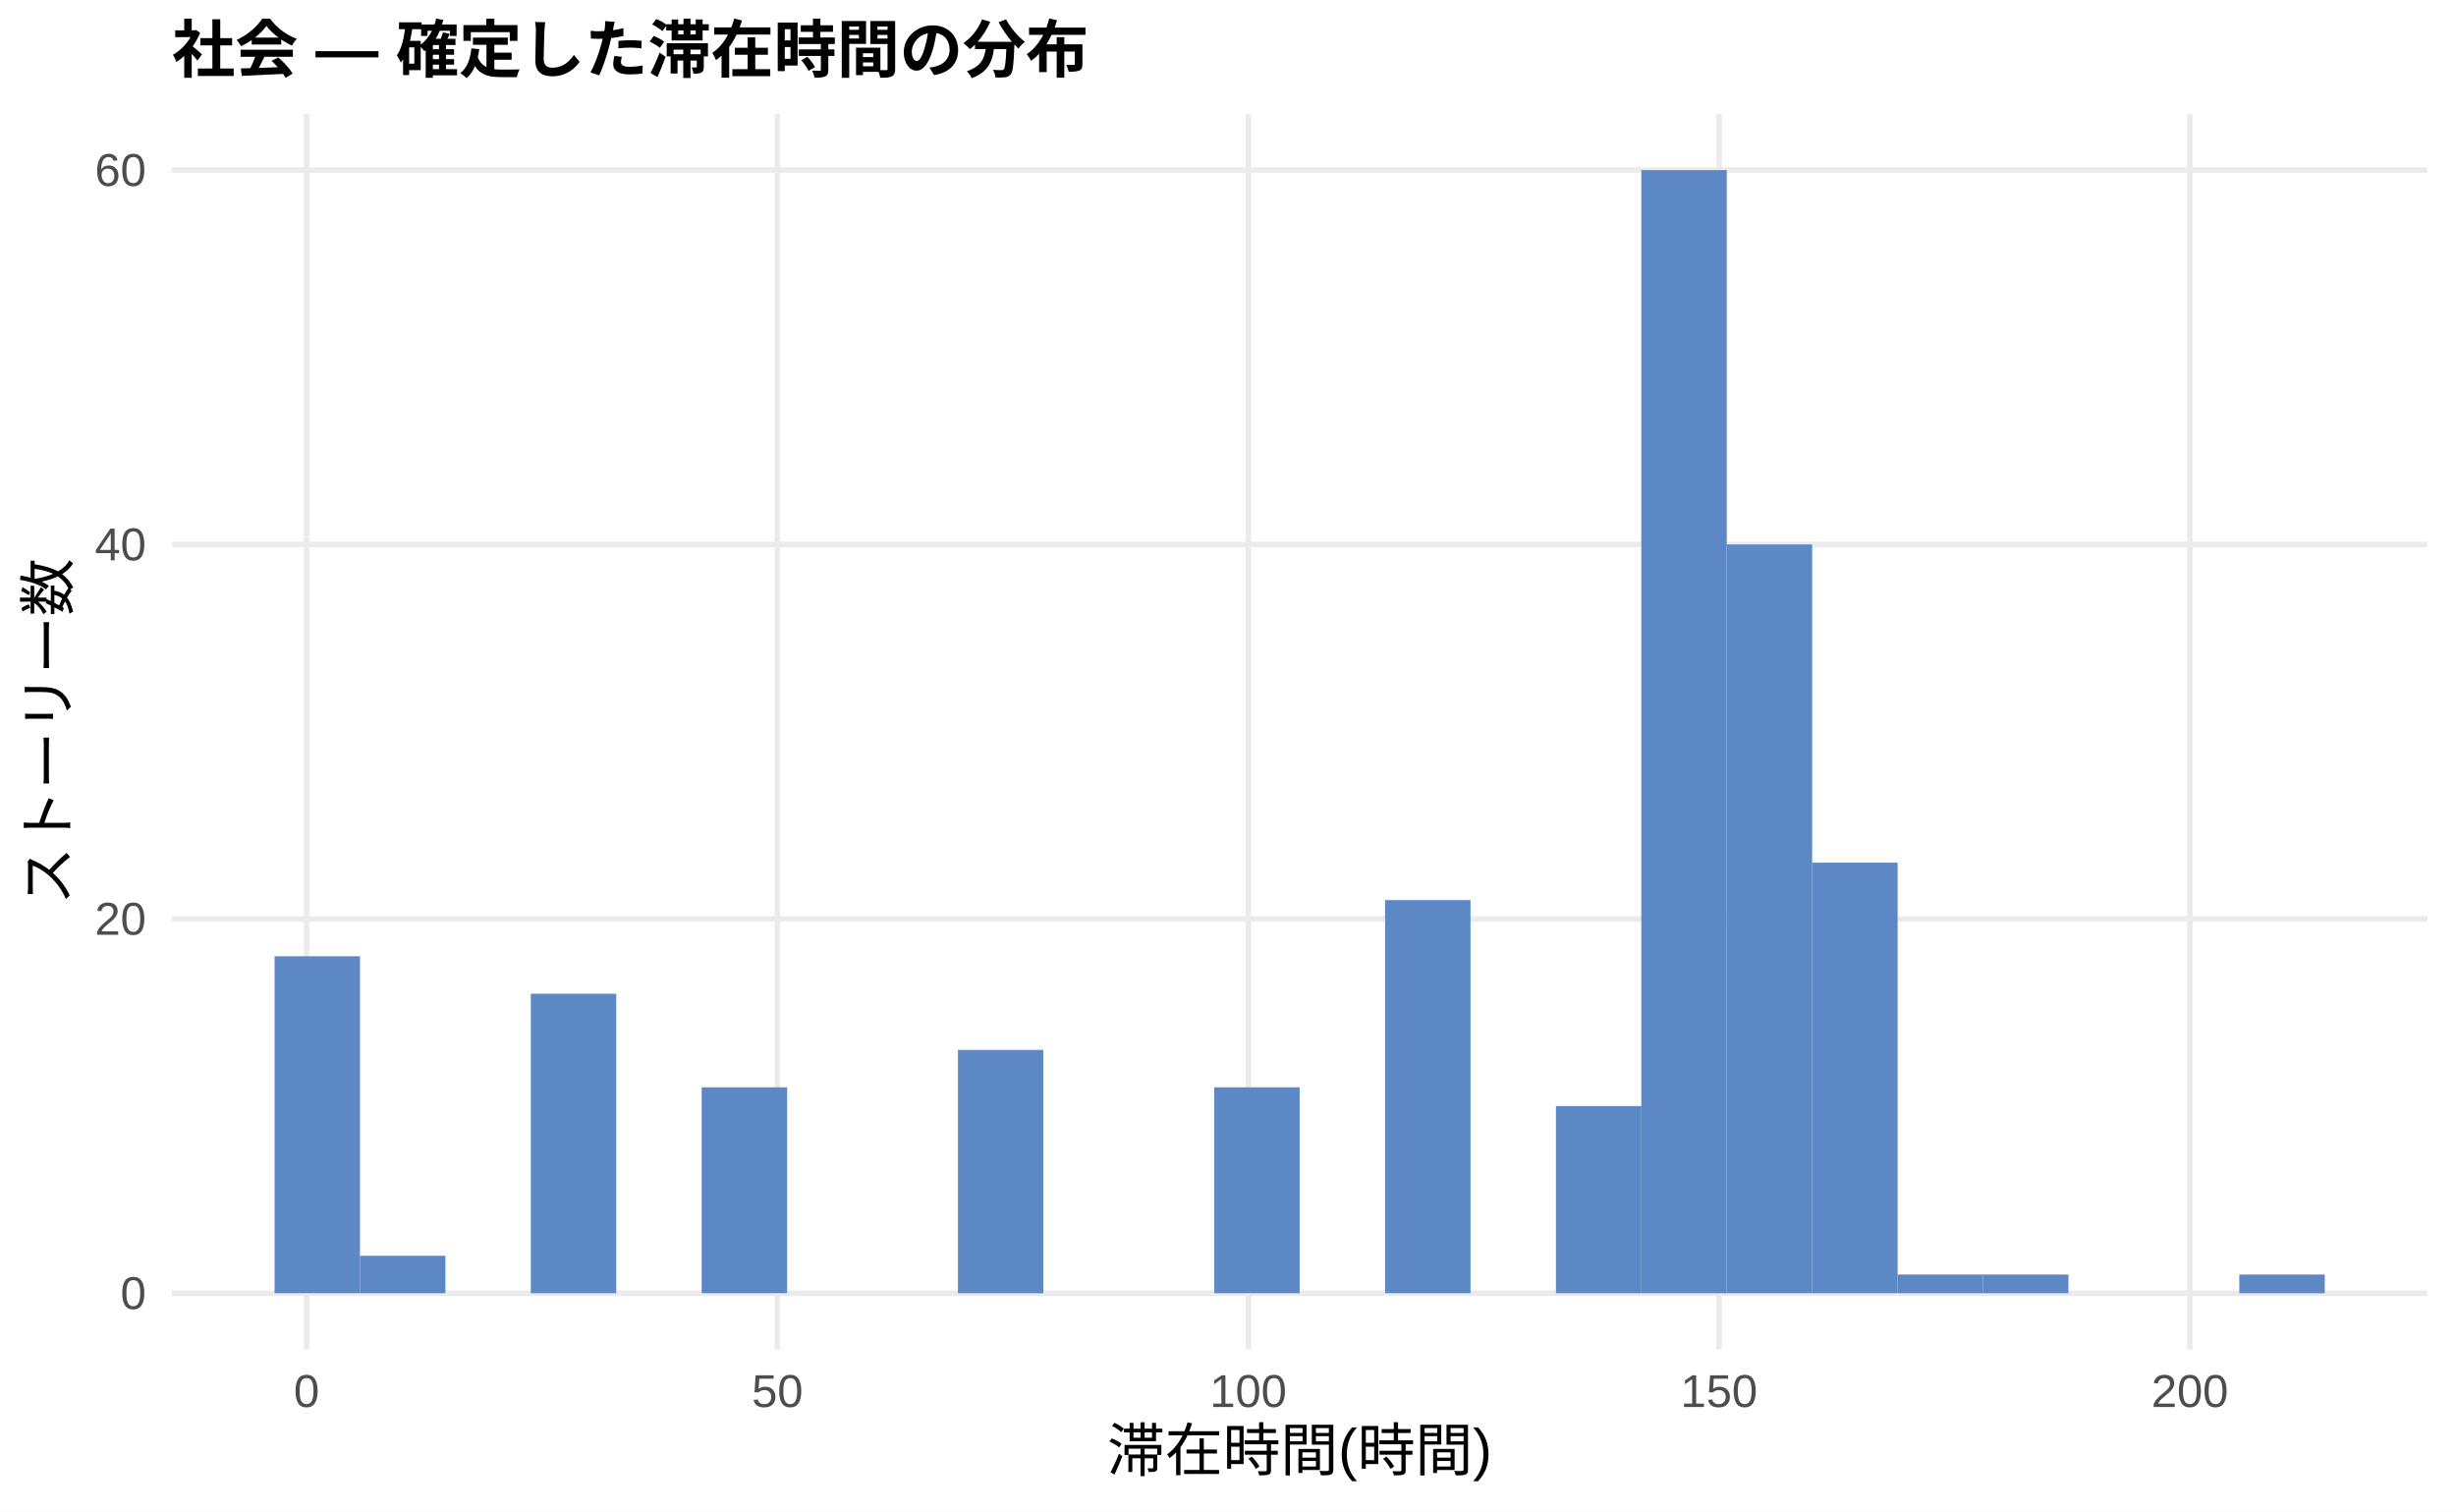
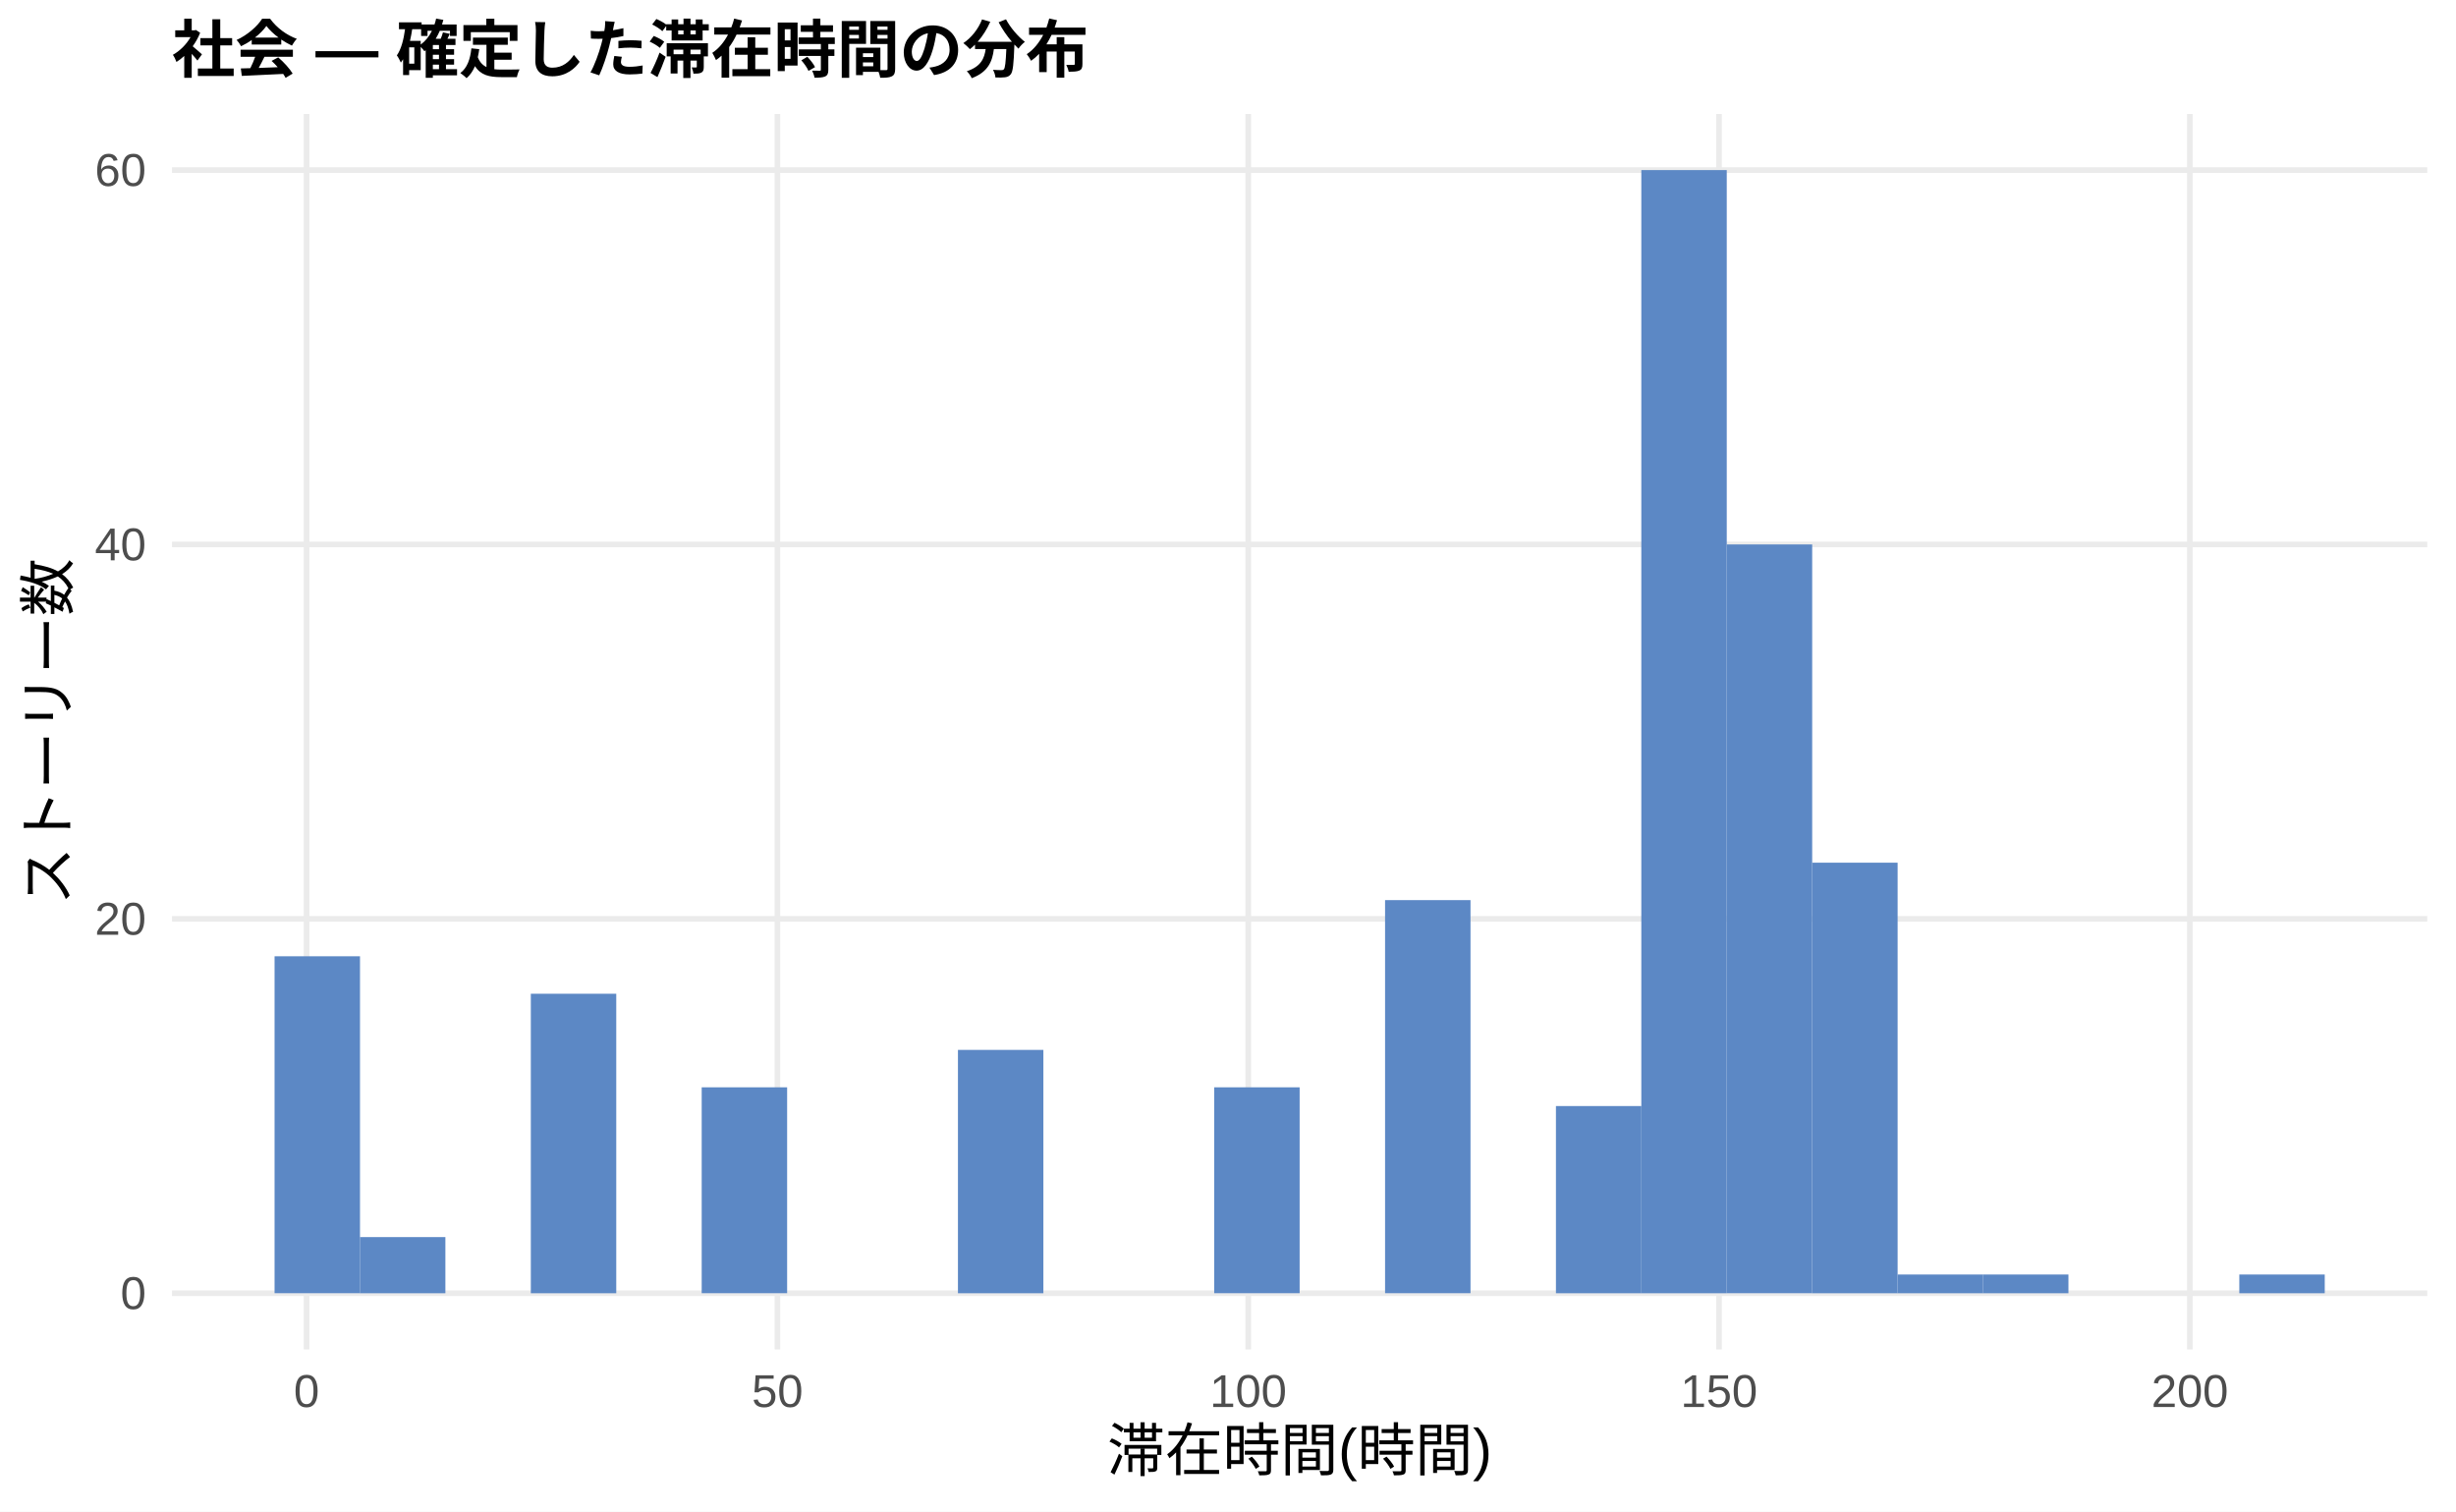
<svg xmlns="http://www.w3.org/2000/svg" width="468.00pt" height="288.00pt" viewBox="0 0 468.00 288.00">
  <g class="svglite">
    <defs>
      <style type="text/css">
    .svglite line, .svglite polyline, .svglite polygon, .svglite path, .svglite rect, .svglite circle {
      fill: none;
      stroke: #000000;
      stroke-linecap: round;
      stroke-linejoin: round;
      stroke-miterlimit: 10.00;
    }
    .svglite text {
      white-space: pre;
    }
    .svglite g.glyphgroup path {
      fill: inherit;
      stroke: none;
    }
  </style>
    </defs>
    <rect width="100%" height="100%" style="stroke: none; fill: #FFFFFF;" />
    <defs>
      <clipPath id="cpMC4wMHw0NjguMDB8MC4wMHwyODguMDA=">
        <rect x="0.00" y="0.00" width="468.00" height="288.00" />
      </clipPath>
    </defs>
    <g clip-path="url(#cpMC4wMHw0NjguMDB8MC4wMHwyODguMDA=)">
      <rect x="0.00" y="0.00" width="468.00" height="288.00" style="stroke-width: 1.07; stroke: none; fill: #FFFFFF;" />
    </g>
    <defs>
      <clipPath id="cpMzIuNzh8NDYyLjUyfDIxLjcxfDI1Ny4xMg==">
        <rect x="32.78" y="21.71" width="429.74" height="235.41" />
      </clipPath>
    </defs>
    <g clip-path="url(#cpMzIuNzh8NDYyLjUyfDIxLjcxfDI1Ny4xMg==)">
      <polyline points="32.78,246.42 462.52,246.42 " style="stroke-width: 1.07; stroke: #EBEBEB; stroke-linecap: butt;" />
      <polyline points="32.78,175.08 462.52,175.08 " style="stroke-width: 1.07; stroke: #EBEBEB; stroke-linecap: butt;" />
      <polyline points="32.78,103.74 462.52,103.74 " style="stroke-width: 1.07; stroke: #EBEBEB; stroke-linecap: butt;" />
      <polyline points="32.78,32.41 462.52,32.41 " style="stroke-width: 1.07; stroke: #EBEBEB; stroke-linecap: butt;" />
      <polyline points="58.42,257.12 58.42,21.71 " style="stroke-width: 1.07; stroke: #EBEBEB; stroke-linecap: butt;" />
      <polyline points="148.14,257.12 148.14,21.71 " style="stroke-width: 1.07; stroke: #EBEBEB; stroke-linecap: butt;" />
      <polyline points="237.86,257.12 237.86,21.71 " style="stroke-width: 1.07; stroke: #EBEBEB; stroke-linecap: butt;" />
      <polyline points="327.57,257.12 327.57,21.71 " style="stroke-width: 1.07; stroke: #EBEBEB; stroke-linecap: butt;" />
      <polyline points="417.29,257.12 417.29,21.71 " style="stroke-width: 1.07; stroke: #EBEBEB; stroke-linecap: butt;" />
      <rect x="52.32" y="182.21" width="16.28" height="64.20" style="stroke-width: 1.07; stroke: none; stroke-linecap: butt; stroke-linejoin: miter; fill: #5C88C5;" />
-       <rect x="68.59" y="239.28" width="16.28" height="7.13" style="stroke-width: 1.07; stroke: none; stroke-linecap: butt; stroke-linejoin: miter; fill: #5C88C5;" />
+       <rect x="68.59" y="235.72" width="16.28" height="10.70" style="stroke-width: 1.07; stroke: none; stroke-linecap: butt; stroke-linejoin: miter; fill: #5C88C5;" />
      <rect x="84.87" y="246.42" width="16.28" height="0.00" style="stroke-width: 1.07; stroke: none; stroke-linecap: butt; stroke-linejoin: miter; fill: #5C88C5;" />
      <rect x="101.15" y="189.35" width="16.28" height="57.07" style="stroke-width: 1.07; stroke: none; stroke-linecap: butt; stroke-linejoin: miter; fill: #5C88C5;" />
      <rect x="117.43" y="246.42" width="16.28" height="0.00" style="stroke-width: 1.07; stroke: none; stroke-linecap: butt; stroke-linejoin: miter; fill: #5C88C5;" />
      <rect x="133.71" y="207.18" width="16.28" height="39.23" style="stroke-width: 1.07; stroke: none; stroke-linecap: butt; stroke-linejoin: miter; fill: #5C88C5;" />
      <rect x="149.98" y="246.42" width="16.28" height="0.00" style="stroke-width: 1.07; stroke: none; stroke-linecap: butt; stroke-linejoin: miter; fill: #5C88C5;" />
      <rect x="166.26" y="246.42" width="16.28" height="0.00" style="stroke-width: 1.07; stroke: none; stroke-linecap: butt; stroke-linejoin: miter; fill: #5C88C5;" />
      <rect x="182.54" y="200.05" width="16.28" height="46.37" style="stroke-width: 1.07; stroke: none; stroke-linecap: butt; stroke-linejoin: miter; fill: #5C88C5;" />
      <rect x="198.82" y="246.42" width="16.28" height="0.00" style="stroke-width: 1.07; stroke: none; stroke-linecap: butt; stroke-linejoin: miter; fill: #5C88C5;" />
      <rect x="215.10" y="246.42" width="16.28" height="0.00" style="stroke-width: 1.07; stroke: none; stroke-linecap: butt; stroke-linejoin: miter; fill: #5C88C5;" />
      <rect x="231.37" y="207.18" width="16.28" height="39.23" style="stroke-width: 1.07; stroke: none; stroke-linecap: butt; stroke-linejoin: miter; fill: #5C88C5;" />
      <rect x="247.65" y="246.42" width="16.28" height="0.00" style="stroke-width: 1.07; stroke: none; stroke-linecap: butt; stroke-linejoin: miter; fill: #5C88C5;" />
      <rect x="263.93" y="171.51" width="16.28" height="74.90" style="stroke-width: 1.07; stroke: none; stroke-linecap: butt; stroke-linejoin: miter; fill: #5C88C5;" />
      <rect x="280.21" y="246.42" width="16.28" height="0.00" style="stroke-width: 1.07; stroke: none; stroke-linecap: butt; stroke-linejoin: miter; fill: #5C88C5;" />
      <rect x="296.49" y="210.75" width="16.28" height="35.67" style="stroke-width: 1.07; stroke: none; stroke-linecap: butt; stroke-linejoin: miter; fill: #5C88C5;" />
      <rect x="312.76" y="32.41" width="16.28" height="214.01" style="stroke-width: 1.07; stroke: none; stroke-linecap: butt; stroke-linejoin: miter; fill: #5C88C5;" />
      <rect x="329.04" y="103.74" width="16.28" height="142.67" style="stroke-width: 1.07; stroke: none; stroke-linecap: butt; stroke-linejoin: miter; fill: #5C88C5;" />
      <rect x="345.32" y="164.38" width="16.28" height="82.04" style="stroke-width: 1.07; stroke: none; stroke-linecap: butt; stroke-linejoin: miter; fill: #5C88C5;" />
      <rect x="361.60" y="242.85" width="16.28" height="3.57" style="stroke-width: 1.07; stroke: none; stroke-linecap: butt; stroke-linejoin: miter; fill: #5C88C5;" />
      <rect x="377.87" y="242.85" width="16.28" height="3.57" style="stroke-width: 1.07; stroke: none; stroke-linecap: butt; stroke-linejoin: miter; fill: #5C88C5;" />
      <rect x="394.15" y="246.42" width="16.28" height="0.00" style="stroke-width: 1.07; stroke: none; stroke-linecap: butt; stroke-linejoin: miter; fill: #5C88C5;" />
      <rect x="410.43" y="246.42" width="16.28" height="0.00" style="stroke-width: 1.07; stroke: none; stroke-linecap: butt; stroke-linejoin: miter; fill: #5C88C5;" />
      <rect x="426.71" y="242.85" width="16.28" height="3.57" style="stroke-width: 1.07; stroke: none; stroke-linecap: butt; stroke-linejoin: miter; fill: #5C88C5;" />
    </g>
    <g clip-path="url(#cpMC4wMHw0NjguMDB8MC4wMHwyODguMDA=)">
      <text x="27.85" y="249.44" text-anchor="end" style="font-size: 8.80px;fill: #4D4D4D; font-family: &quot;Liberation Sans&quot;;" textLength="4.89px" lengthAdjust="spacingAndGlyphs">0</text>
      <text x="27.85" y="178.11" text-anchor="end" style="font-size: 8.80px;fill: #4D4D4D; font-family: &quot;Liberation Sans&quot;;" textLength="9.78px" lengthAdjust="spacingAndGlyphs">20</text>
      <text x="27.85" y="106.77" text-anchor="end" style="font-size: 8.80px;fill: #4D4D4D; font-family: &quot;Liberation Sans&quot;;" textLength="9.78px" lengthAdjust="spacingAndGlyphs">40</text>
      <text x="27.85" y="35.44" text-anchor="end" style="font-size: 8.80px;fill: #4D4D4D; font-family: &quot;Liberation Sans&quot;;" textLength="9.78px" lengthAdjust="spacingAndGlyphs">60</text>
      <text x="58.42" y="268.10" text-anchor="middle" style="font-size: 8.80px;fill: #4D4D4D; font-family: &quot;Liberation Sans&quot;;" textLength="4.89px" lengthAdjust="spacingAndGlyphs">0</text>
      <text x="148.14" y="268.10" text-anchor="middle" style="font-size: 8.80px;fill: #4D4D4D; font-family: &quot;Liberation Sans&quot;;" textLength="9.78px" lengthAdjust="spacingAndGlyphs">50</text>
      <text x="237.86" y="268.10" text-anchor="middle" style="font-size: 8.80px;fill: #4D4D4D; font-family: &quot;Liberation Sans&quot;;" textLength="14.67px" lengthAdjust="spacingAndGlyphs">100</text>
      <text x="327.57" y="268.10" text-anchor="middle" style="font-size: 8.80px;fill: #4D4D4D; font-family: &quot;Liberation Sans&quot;;" textLength="14.67px" lengthAdjust="spacingAndGlyphs">150</text>
      <text x="417.29" y="268.10" text-anchor="middle" style="font-size: 8.80px;fill: #4D4D4D; font-family: &quot;Liberation Sans&quot;;" textLength="14.67px" lengthAdjust="spacingAndGlyphs">200</text>
      <text x="247.65" y="280.24" text-anchor="middle" style="font-size: 11.00px; font-family: &quot;Liberation Sans&quot;;" textLength="73.31px" lengthAdjust="spacingAndGlyphs">滞在時間(時間)</text>
      <text transform="translate(13.05,139.41) rotate(-90)" text-anchor="middle" style="font-size: 11.00px; font-family: &quot;Liberation Sans&quot;;" textLength="66.00px" lengthAdjust="spacingAndGlyphs">ストーリー数</text>
      <text x="32.78" y="13.74" style="font-size: 12.00px; font-weight: bold; font-family: &quot;Liberation Sans&quot;;" textLength="174.66px" lengthAdjust="spacingAndGlyphs">社会 — 確定した滞在時間の分布</text>
    </g>
  </g>
</svg>
